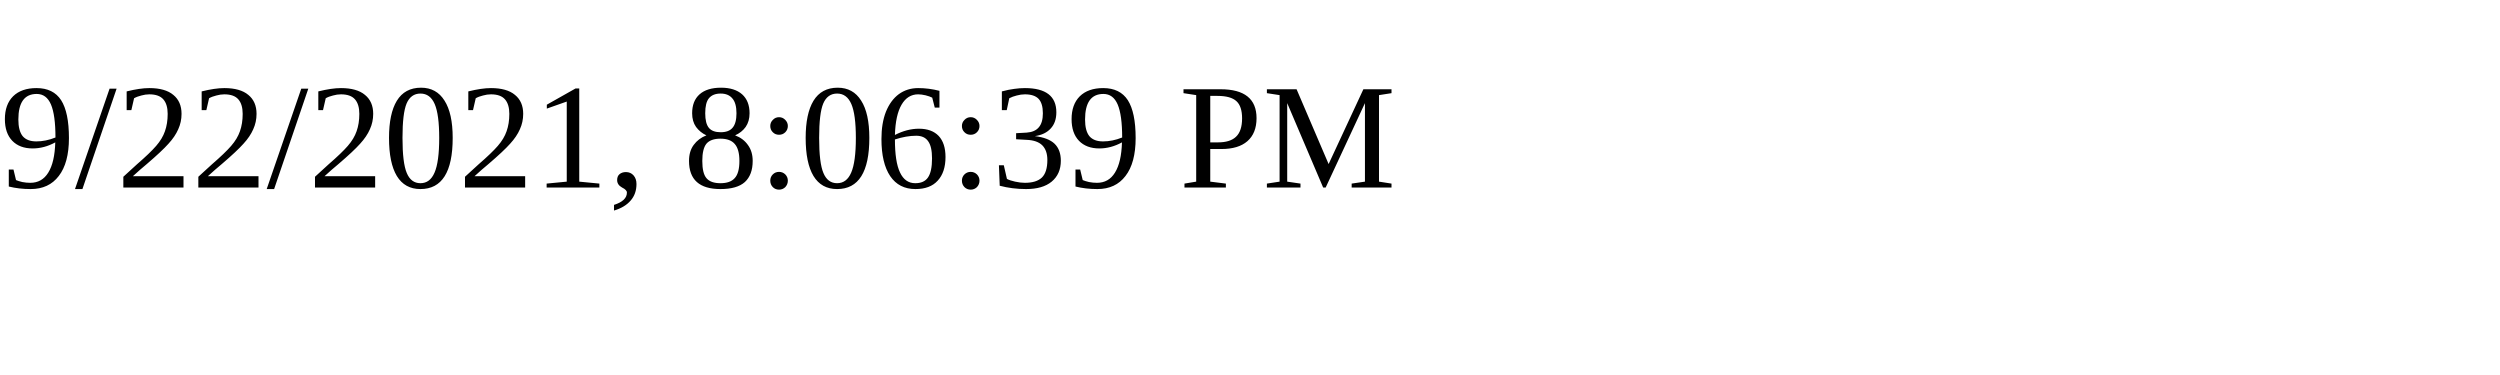
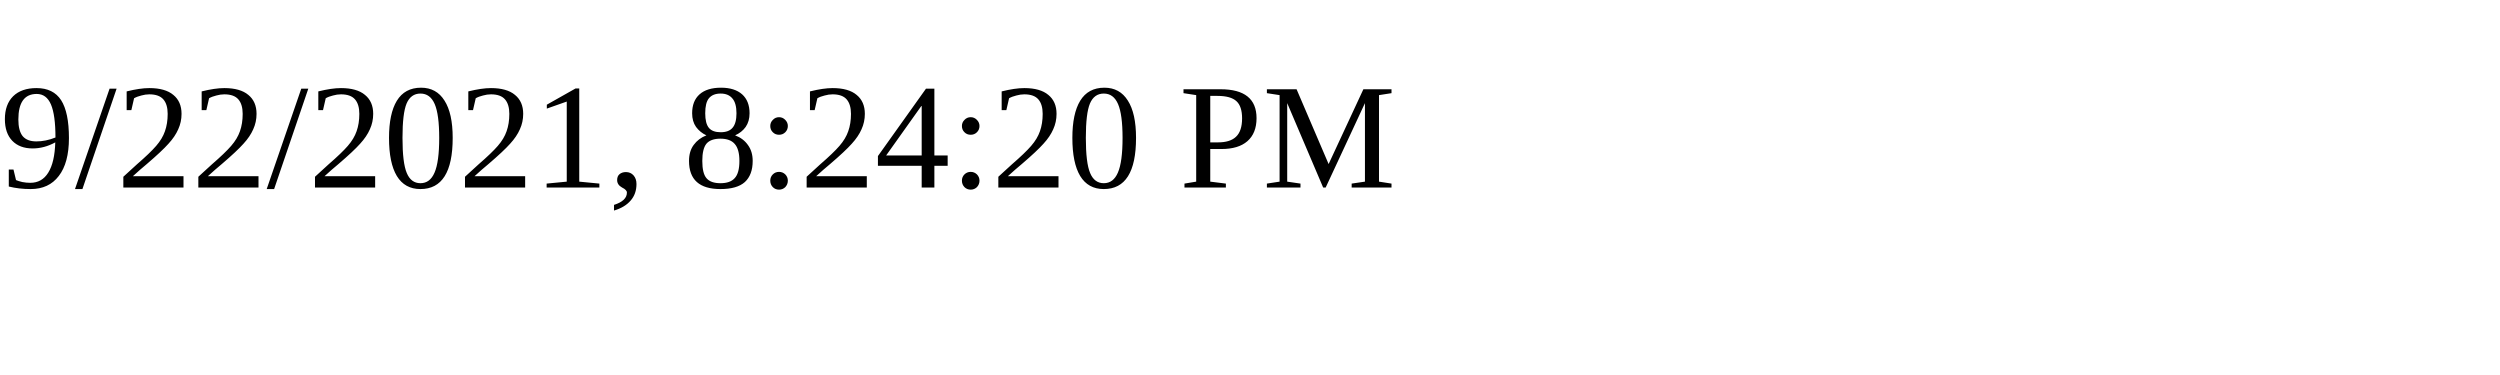
<svg xmlns="http://www.w3.org/2000/svg" height="30" width="200">
-   <text x="0" y="15">9/22/2021, 8:06:39 PM</text>
+   <text x="0" y="15">9/22/2021, 8:24:20 PM</text>
</svg>
